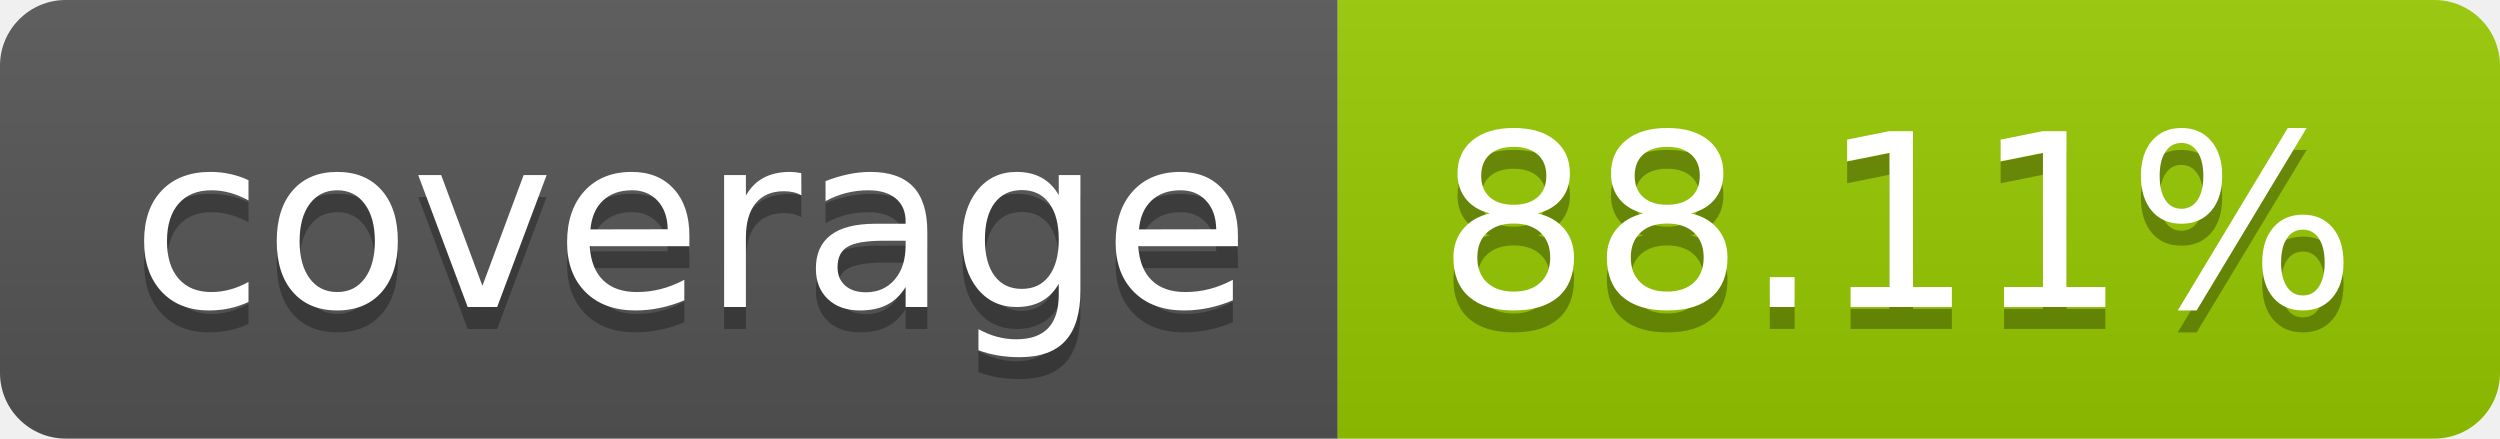
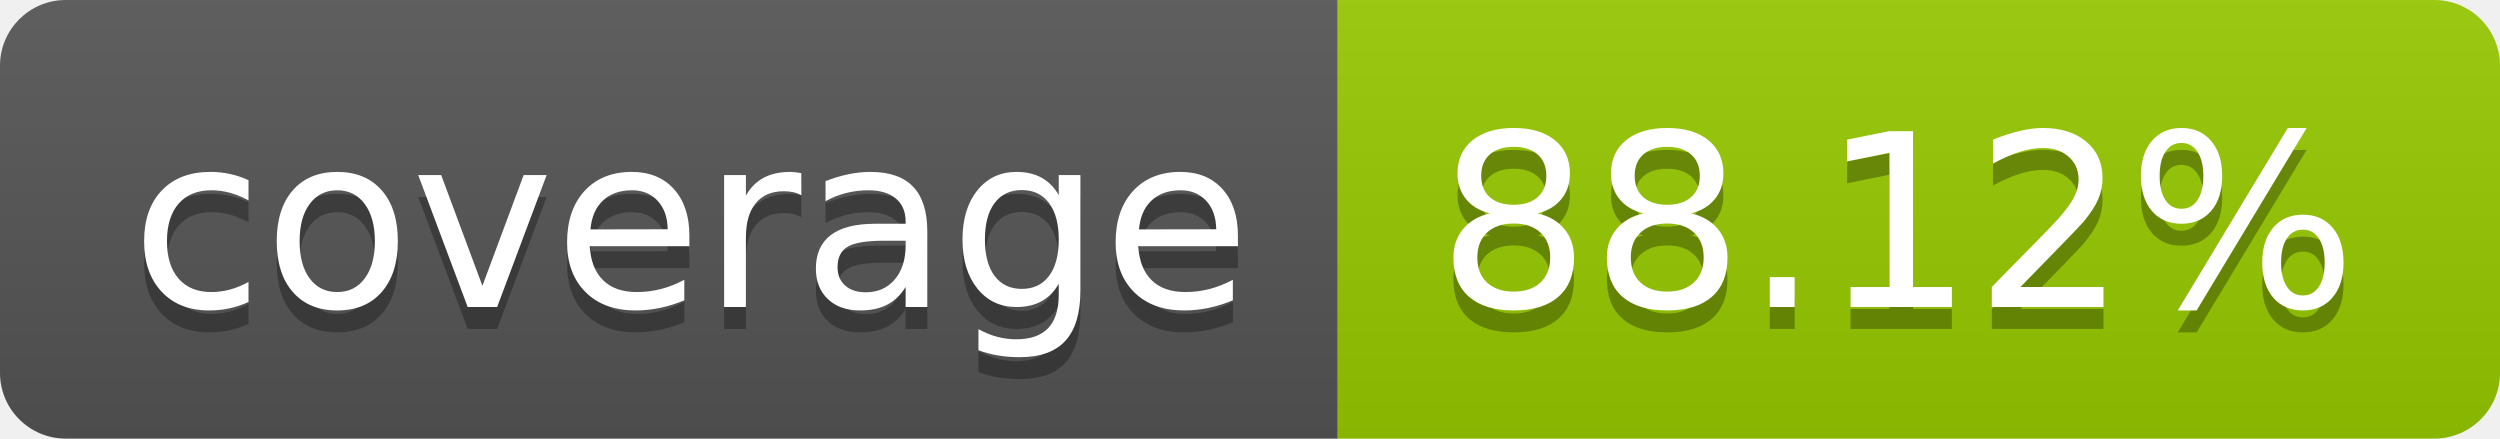
- <svg xmlns="http://www.w3.org/2000/svg" width="114" height="20" role="img" aria-label="coverage: 88.11%">
+ <svg xmlns="http://www.w3.org/2000/svg" width="114" height="20" role="img" aria-label="coverage: 88.12%">
  <linearGradient id="s" x2="0" y2="100%">
    <stop offset="0" stop-color="#bbb" stop-opacity=".1" />
    <stop offset="1" stop-opacity=".1" />
  </linearGradient>
  <clipPath id="r">
    <rect width="114" height="20" rx="3" fill="#fff" />
  </clipPath>
  <g clip-path="url(#r)">
    <rect width="61" height="20" fill="#555" />
    <rect x="61" width="53" height="20" fill="#97ca00" />
    <rect width="114" height="20" fill="url(#s)" />
  </g>
  <g fill="#fff" text-anchor="middle" font-family="Verdana,Geneva,DejaVu Sans,sans-serif" text-rendering="geometricPrecision" font-size="110">
    <text aria-hidden="true" x="315" y="150" fill="#010101" fill-opacity=".3" transform="scale(.1)" textLength="510">coverage</text>
    <text x="315" y="140" transform="scale(.1)" fill="#fff" textLength="510">coverage</text>
-     <text aria-hidden="true" x="865" y="150" fill="#010101" fill-opacity=".3" transform="scale(.1)" textLength="430">88.11%</text>
-     <text x="865" y="140" transform="scale(.1)" fill="#fff" textLength="430">88.11%</text>
+     <text aria-hidden="true" x="865" y="150" fill="#010101" fill-opacity=".3" transform="scale(.1)" textLength="430">88.12%</text>
+     <text x="865" y="140" transform="scale(.1)" fill="#fff" textLength="430">88.12%</text>
  </g>
</svg>
